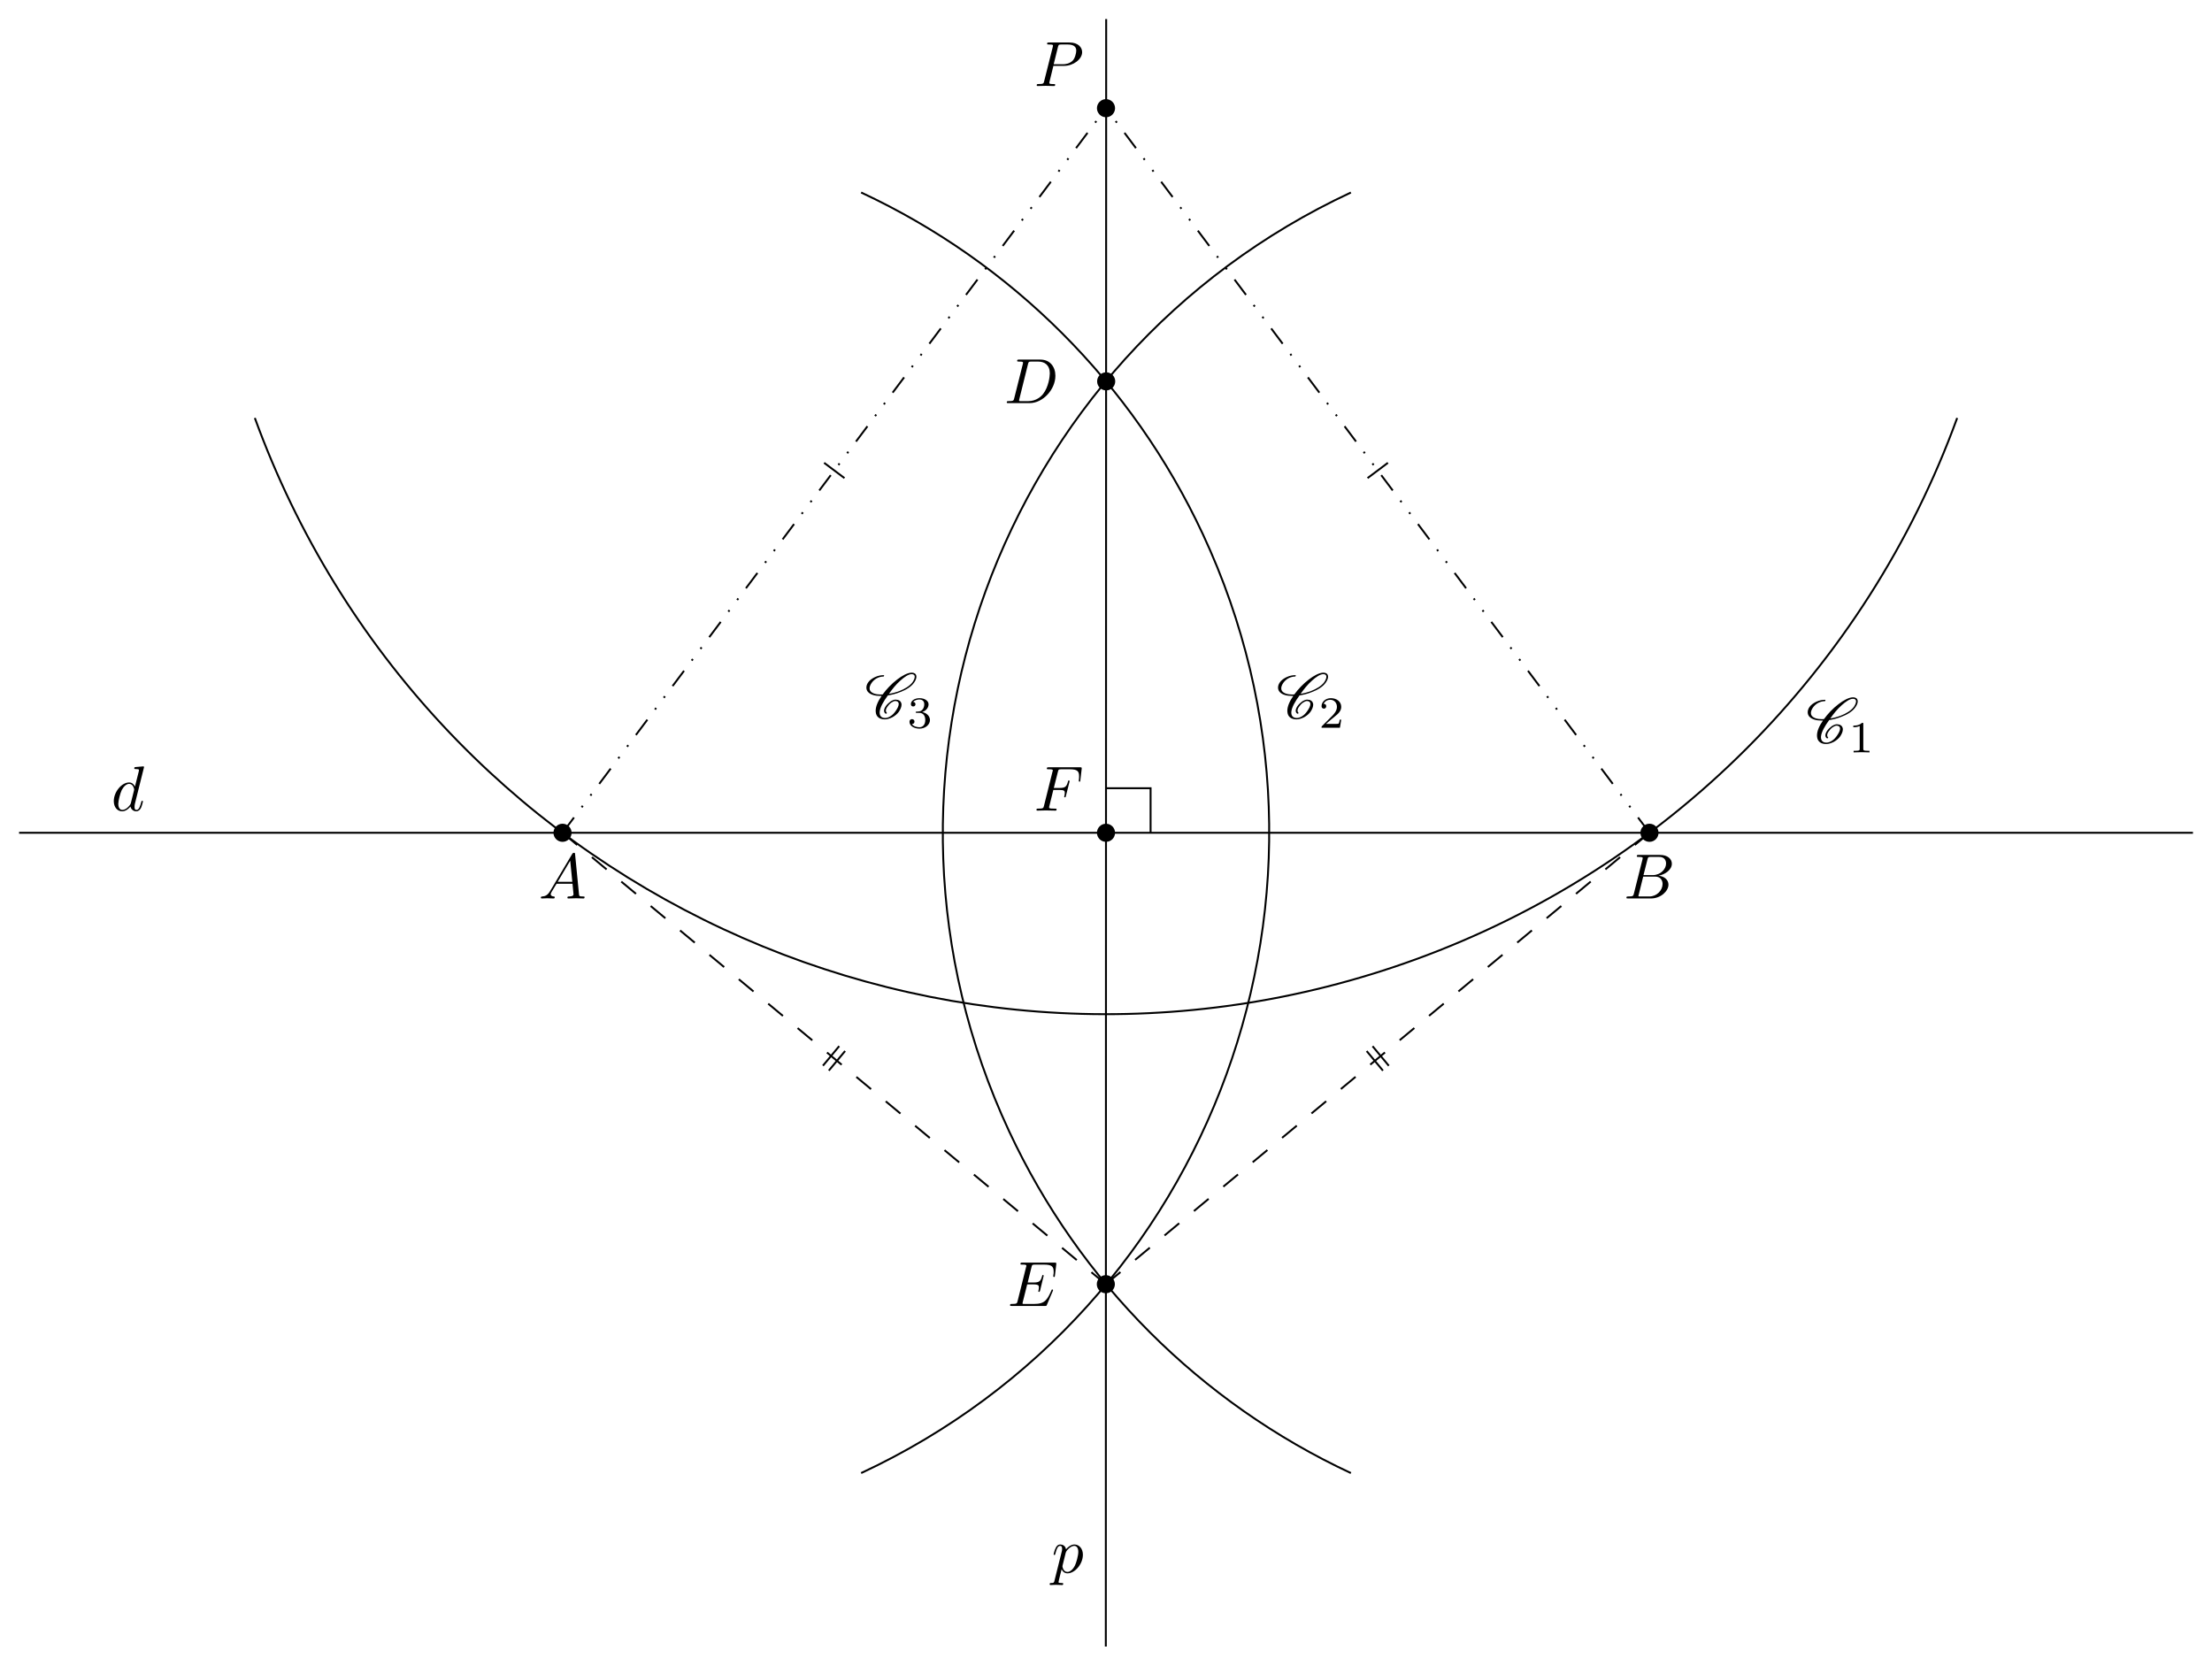
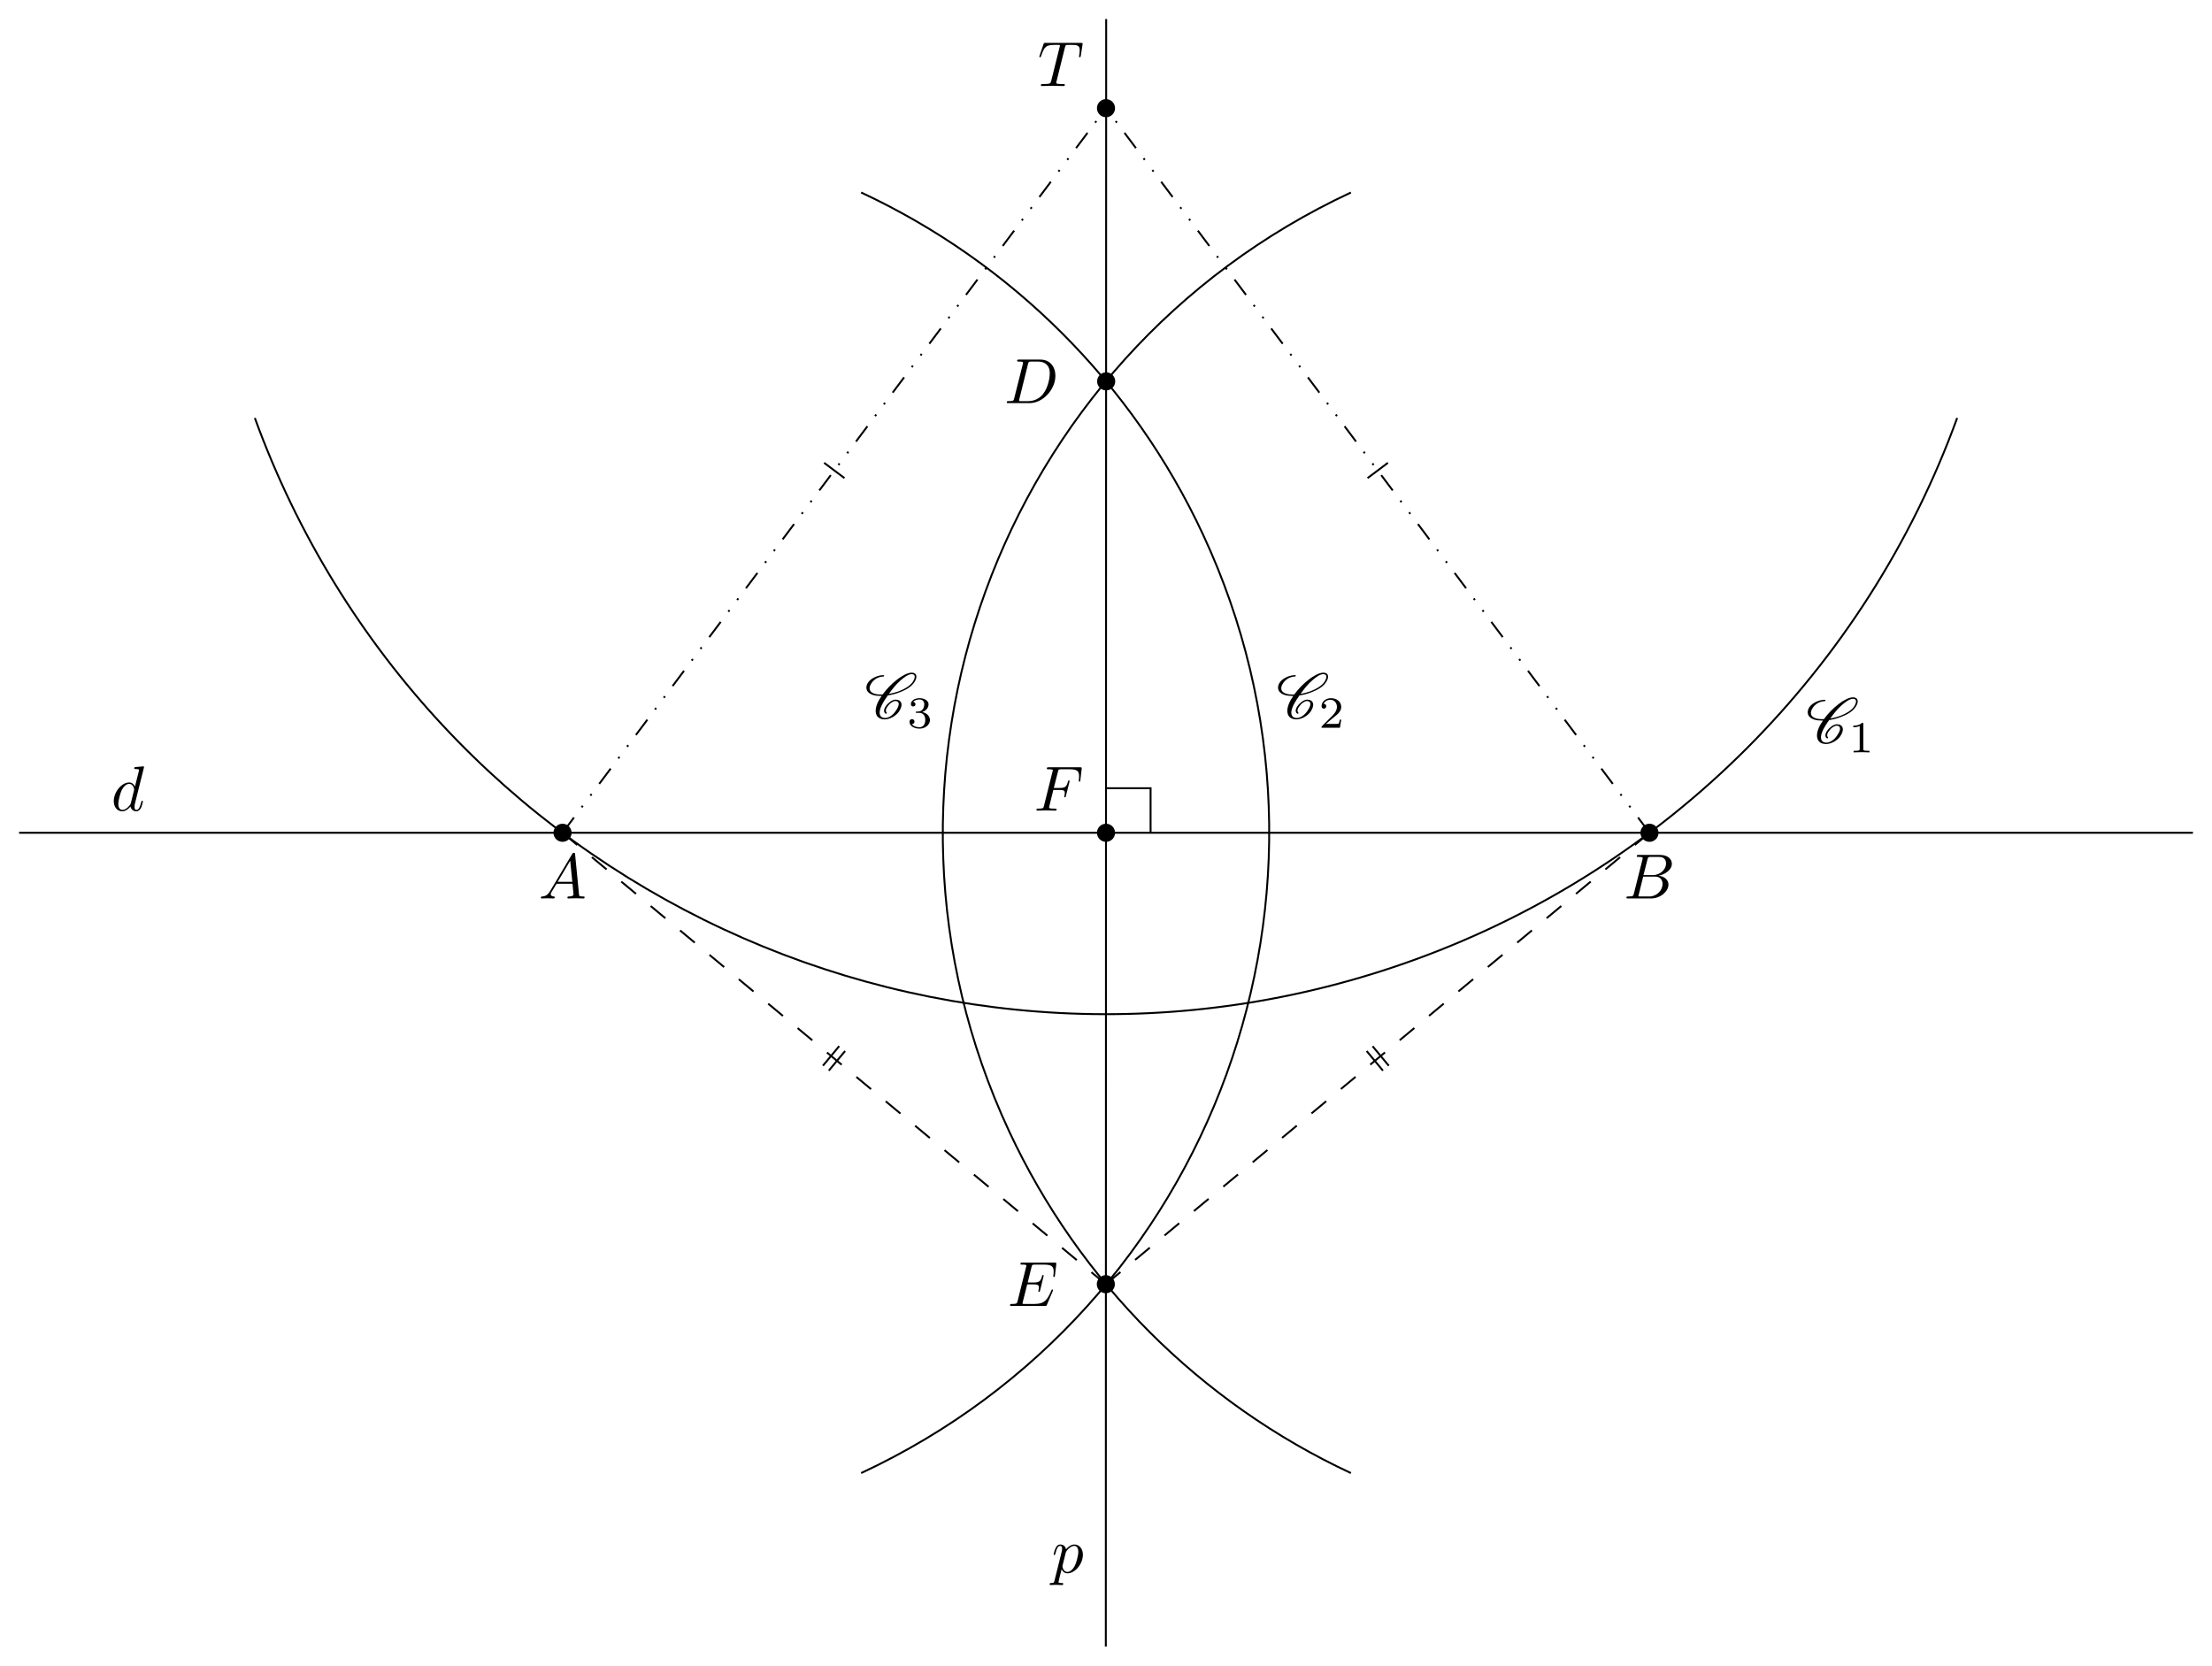
<svg xmlns="http://www.w3.org/2000/svg" xmlns:xlink="http://www.w3.org/1999/xlink" width="346.125pt" height="260.634pt" viewBox="0 0 346.125 260.634">
  <defs>
    <g>
      <g id="glyph-0-0">
        <path d="M 1.781 -1.141 C 1.391 -0.484 1 -0.344 0.562 -0.312 C 0.438 -0.297 0.344 -0.297 0.344 -0.109 C 0.344 -0.047 0.406 0 0.484 0 C 0.75 0 1.062 -0.031 1.328 -0.031 C 1.672 -0.031 2.016 0 2.328 0 C 2.391 0 2.516 0 2.516 -0.188 C 2.516 -0.297 2.438 -0.312 2.359 -0.312 C 2.141 -0.328 1.891 -0.406 1.891 -0.656 C 1.891 -0.781 1.953 -0.891 2.031 -1.031 L 2.797 -2.297 L 5.297 -2.297 C 5.312 -2.094 5.453 -0.734 5.453 -0.641 C 5.453 -0.344 4.938 -0.312 4.734 -0.312 C 4.594 -0.312 4.5 -0.312 4.5 -0.109 C 4.5 0 4.609 0 4.641 0 C 5.047 0 5.469 -0.031 5.875 -0.031 C 6.125 -0.031 6.766 0 7.016 0 C 7.062 0 7.188 0 7.188 -0.203 C 7.188 -0.312 7.094 -0.312 6.953 -0.312 C 6.344 -0.312 6.344 -0.375 6.312 -0.672 L 5.703 -6.891 C 5.688 -7.094 5.688 -7.141 5.516 -7.141 C 5.359 -7.141 5.312 -7.062 5.25 -6.969 Z M 2.984 -2.609 L 4.938 -5.906 L 5.266 -2.609 Z M 2.984 -2.609 " />
      </g>
      <g id="glyph-0-1">
        <path d="M 1.594 -0.781 C 1.5 -0.391 1.469 -0.312 0.688 -0.312 C 0.516 -0.312 0.422 -0.312 0.422 -0.109 C 0.422 0 0.516 0 0.688 0 L 4.25 0 C 5.828 0 7 -1.172 7 -2.156 C 7 -2.875 6.422 -3.453 5.453 -3.562 C 6.484 -3.75 7.531 -4.484 7.531 -5.438 C 7.531 -6.172 6.875 -6.812 5.688 -6.812 L 2.328 -6.812 C 2.141 -6.812 2.047 -6.812 2.047 -6.609 C 2.047 -6.5 2.141 -6.5 2.328 -6.5 C 2.344 -6.5 2.531 -6.5 2.703 -6.484 C 2.875 -6.453 2.969 -6.453 2.969 -6.312 C 2.969 -6.281 2.953 -6.25 2.938 -6.125 Z M 3.094 -3.656 L 3.719 -6.125 C 3.812 -6.469 3.828 -6.5 4.25 -6.5 L 5.547 -6.5 C 6.422 -6.5 6.625 -5.906 6.625 -5.469 C 6.625 -4.594 5.766 -3.656 4.562 -3.656 Z M 2.656 -0.312 C 2.516 -0.312 2.5 -0.312 2.438 -0.312 C 2.328 -0.328 2.297 -0.344 2.297 -0.422 C 2.297 -0.453 2.297 -0.469 2.359 -0.641 L 3.047 -3.422 L 4.922 -3.422 C 5.875 -3.422 6.078 -2.688 6.078 -2.266 C 6.078 -1.281 5.188 -0.312 4 -0.312 Z M 2.656 -0.312 " />
      </g>
      <g id="glyph-0-2">
-         <path d="M 3.016 -3.156 L 4.719 -3.156 C 6.125 -3.156 7.516 -4.188 7.516 -5.297 C 7.516 -6.078 6.859 -6.812 5.547 -6.812 L 2.328 -6.812 C 2.141 -6.812 2.031 -6.812 2.031 -6.625 C 2.031 -6.5 2.109 -6.5 2.312 -6.5 C 2.438 -6.5 2.625 -6.484 2.734 -6.484 C 2.906 -6.453 2.953 -6.438 2.953 -6.312 C 2.953 -6.281 2.953 -6.25 2.922 -6.125 L 1.578 -0.781 C 1.484 -0.391 1.469 -0.312 0.672 -0.312 C 0.516 -0.312 0.406 -0.312 0.406 -0.125 C 0.406 0 0.516 0 0.547 0 C 0.828 0 1.531 -0.031 1.812 -0.031 C 2.031 -0.031 2.25 -0.016 2.453 -0.016 C 2.672 -0.016 2.891 0 3.094 0 C 3.172 0 3.297 0 3.297 -0.203 C 3.297 -0.312 3.203 -0.312 3.016 -0.312 C 2.656 -0.312 2.375 -0.312 2.375 -0.484 C 2.375 -0.547 2.391 -0.594 2.406 -0.656 Z M 3.734 -6.125 C 3.828 -6.469 3.844 -6.5 4.281 -6.5 L 5.234 -6.5 C 6.062 -6.5 6.594 -6.234 6.594 -5.547 C 6.594 -5.156 6.391 -4.297 6 -3.938 C 5.5 -3.484 4.906 -3.406 4.469 -3.406 L 3.062 -3.406 Z M 3.734 -6.125 " />
+         <path d="M 4.25 -6.047 C 4.328 -6.328 4.359 -6.391 4.484 -6.422 C 4.578 -6.438 4.906 -6.438 5.109 -6.438 C 6.125 -6.438 6.562 -6.406 6.562 -5.625 C 6.562 -5.469 6.531 -5.078 6.484 -4.828 C 6.484 -4.781 6.453 -4.672 6.453 -4.641 C 6.453 -4.578 6.484 -4.5 6.578 -4.5 C 6.688 -4.5 6.703 -4.578 6.734 -4.734 L 7 -6.469 C 7.016 -6.516 7.016 -6.609 7.016 -6.641 C 7.016 -6.75 6.922 -6.75 6.75 -6.75 L 1.219 -6.75 C 0.984 -6.75 0.969 -6.734 0.891 -6.547 L 0.297 -4.797 C 0.297 -4.781 0.234 -4.641 0.234 -4.609 C 0.234 -4.562 0.297 -4.5 0.359 -4.5 C 0.453 -4.5 0.469 -4.562 0.531 -4.719 C 1.062 -6.266 1.328 -6.438 2.797 -6.438 L 3.188 -6.438 C 3.469 -6.438 3.469 -6.406 3.469 -6.312 C 3.469 -6.266 3.438 -6.141 3.422 -6.109 L 2.094 -0.781 C 2 -0.422 1.969 -0.312 0.906 -0.312 C 0.547 -0.312 0.484 -0.312 0.484 -0.125 C 0.484 0 0.594 0 0.656 0 C 0.922 0 1.203 -0.016 1.469 -0.016 C 1.75 -0.016 2.047 -0.031 2.328 -0.031 C 2.609 -0.031 2.875 -0.016 3.156 -0.016 C 3.438 -0.016 3.734 0 4.016 0 C 4.109 0 4.234 0 4.234 -0.203 C 4.234 -0.312 4.156 -0.312 3.891 -0.312 C 3.656 -0.312 3.516 -0.312 3.266 -0.328 C 2.969 -0.359 2.891 -0.391 2.891 -0.547 C 2.891 -0.562 2.891 -0.609 2.938 -0.75 Z M 4.25 -6.047 " />
      </g>
      <g id="glyph-0-3">
        <path d="M 1.578 -0.781 C 1.484 -0.391 1.469 -0.312 0.672 -0.312 C 0.516 -0.312 0.406 -0.312 0.406 -0.125 C 0.406 0 0.484 0 0.672 0 L 3.984 0 C 6.047 0 8.016 -2.109 8.016 -4.281 C 8.016 -5.688 7.172 -6.812 5.672 -6.812 L 2.328 -6.812 C 2.141 -6.812 2.031 -6.812 2.031 -6.625 C 2.031 -6.5 2.109 -6.5 2.312 -6.5 C 2.438 -6.5 2.625 -6.484 2.734 -6.484 C 2.906 -6.453 2.953 -6.438 2.953 -6.312 C 2.953 -6.281 2.953 -6.25 2.922 -6.125 Z M 3.734 -6.125 C 3.828 -6.469 3.844 -6.5 4.281 -6.5 L 5.344 -6.5 C 6.312 -6.5 7.141 -5.969 7.141 -4.656 C 7.141 -4.172 6.953 -2.531 6.094 -1.438 C 5.812 -1.062 5.031 -0.312 3.797 -0.312 L 2.672 -0.312 C 2.531 -0.312 2.516 -0.312 2.453 -0.312 C 2.359 -0.328 2.328 -0.344 2.328 -0.422 C 2.328 -0.453 2.328 -0.469 2.375 -0.641 Z M 3.734 -6.125 " />
      </g>
      <g id="glyph-0-4">
        <path d="M 7.062 -2.328 C 7.078 -2.375 7.109 -2.438 7.109 -2.469 C 7.109 -2.469 7.109 -2.578 6.984 -2.578 C 6.891 -2.578 6.875 -2.516 6.859 -2.453 C 6.203 -0.984 5.844 -0.312 4.141 -0.312 L 2.688 -0.312 C 2.547 -0.312 2.516 -0.312 2.469 -0.312 C 2.359 -0.328 2.328 -0.344 2.328 -0.422 C 2.328 -0.453 2.328 -0.469 2.375 -0.641 L 3.062 -3.375 L 4.047 -3.375 C 4.891 -3.375 4.891 -3.156 4.891 -2.906 C 4.891 -2.844 4.891 -2.719 4.828 -2.422 C 4.812 -2.375 4.797 -2.344 4.797 -2.312 C 4.797 -2.266 4.828 -2.203 4.922 -2.203 C 5 -2.203 5.031 -2.25 5.078 -2.406 L 5.641 -4.734 C 5.641 -4.797 5.594 -4.844 5.516 -4.844 C 5.438 -4.844 5.406 -4.781 5.391 -4.672 C 5.172 -3.906 5 -3.672 4.078 -3.672 L 3.141 -3.672 L 3.734 -6.078 C 3.828 -6.438 3.844 -6.469 4.281 -6.469 L 5.688 -6.469 C 6.891 -6.469 7.203 -6.188 7.203 -5.359 C 7.203 -5.125 7.203 -5.109 7.156 -4.828 C 7.156 -4.781 7.141 -4.703 7.141 -4.656 C 7.141 -4.609 7.172 -4.531 7.266 -4.531 C 7.375 -4.531 7.391 -4.594 7.406 -4.781 L 7.609 -6.516 C 7.641 -6.781 7.594 -6.781 7.344 -6.781 L 2.297 -6.781 C 2.109 -6.781 2 -6.781 2 -6.578 C 2 -6.469 2.094 -6.469 2.281 -6.469 C 2.656 -6.469 2.938 -6.469 2.938 -6.297 C 2.938 -6.25 2.938 -6.234 2.875 -6.047 L 1.562 -0.781 C 1.469 -0.391 1.453 -0.312 0.656 -0.312 C 0.484 -0.312 0.375 -0.312 0.375 -0.125 C 0.375 0 0.469 0 0.656 0 L 5.828 0 C 6.062 0 6.078 -0.016 6.141 -0.172 Z M 7.062 -2.328 " />
      </g>
      <g id="glyph-0-5">
        <path d="M 3.016 -3.234 L 3.984 -3.234 C 4.734 -3.234 4.812 -3.078 4.812 -2.797 C 4.812 -2.719 4.812 -2.609 4.75 -2.297 C 4.719 -2.25 4.719 -2.219 4.719 -2.188 C 4.719 -2.109 4.781 -2.078 4.828 -2.078 C 4.938 -2.078 4.938 -2.109 4.984 -2.281 L 5.531 -4.453 C 5.562 -4.562 5.562 -4.578 5.562 -4.609 C 5.562 -4.625 5.547 -4.719 5.438 -4.719 C 5.344 -4.719 5.328 -4.672 5.297 -4.5 C 5.078 -3.734 4.859 -3.547 4 -3.547 L 3.094 -3.547 L 3.734 -6.078 C 3.828 -6.438 3.844 -6.469 4.281 -6.469 L 5.594 -6.469 C 6.812 -6.469 7.047 -6.141 7.047 -5.375 C 7.047 -5.141 7.047 -5.109 7.016 -4.828 C 7 -4.703 7 -4.688 7 -4.656 C 7 -4.609 7.031 -4.531 7.125 -4.531 C 7.234 -4.531 7.234 -4.594 7.25 -4.781 L 7.453 -6.516 C 7.484 -6.781 7.438 -6.781 7.188 -6.781 L 2.297 -6.781 C 2.109 -6.781 2 -6.781 2 -6.578 C 2 -6.469 2.094 -6.469 2.281 -6.469 C 2.656 -6.469 2.938 -6.469 2.938 -6.297 C 2.938 -6.25 2.938 -6.234 2.875 -6.047 L 1.562 -0.781 C 1.469 -0.391 1.453 -0.312 0.656 -0.312 C 0.484 -0.312 0.375 -0.312 0.375 -0.125 C 0.375 0 0.5 0 0.531 0 C 0.812 0 1.562 -0.031 1.844 -0.031 C 2.172 -0.031 3 0 3.328 0 C 3.422 0 3.531 0 3.531 -0.188 C 3.531 -0.266 3.484 -0.297 3.484 -0.297 C 3.453 -0.312 3.422 -0.312 3.203 -0.312 C 2.984 -0.312 2.938 -0.312 2.688 -0.328 C 2.391 -0.359 2.359 -0.406 2.359 -0.531 C 2.359 -0.547 2.359 -0.609 2.406 -0.75 Z M 3.016 -3.234 " />
      </g>
      <g id="glyph-0-6">
        <path d="M 5.141 -6.812 C 5.141 -6.812 5.141 -6.922 5.016 -6.922 C 4.859 -6.922 3.922 -6.828 3.75 -6.812 C 3.672 -6.797 3.609 -6.75 3.609 -6.625 C 3.609 -6.5 3.703 -6.5 3.844 -6.5 C 4.328 -6.5 4.344 -6.438 4.344 -6.328 L 4.312 -6.125 L 3.719 -3.766 C 3.531 -4.141 3.25 -4.406 2.797 -4.406 C 1.641 -4.406 0.406 -2.938 0.406 -1.484 C 0.406 -0.547 0.953 0.109 1.719 0.109 C 1.922 0.109 2.422 0.062 3.016 -0.641 C 3.094 -0.219 3.453 0.109 3.922 0.109 C 4.281 0.109 4.5 -0.125 4.672 -0.438 C 4.828 -0.797 4.969 -1.406 4.969 -1.422 C 4.969 -1.531 4.875 -1.531 4.844 -1.531 C 4.75 -1.531 4.734 -1.484 4.703 -1.344 C 4.531 -0.703 4.359 -0.109 3.953 -0.109 C 3.672 -0.109 3.656 -0.375 3.656 -0.562 C 3.656 -0.812 3.672 -0.875 3.703 -1.047 Z M 3.078 -1.188 C 3.016 -1 3.016 -0.984 2.875 -0.812 C 2.438 -0.266 2.031 -0.109 1.75 -0.109 C 1.25 -0.109 1.109 -0.656 1.109 -1.047 C 1.109 -1.547 1.422 -2.766 1.656 -3.234 C 1.969 -3.812 2.406 -4.188 2.812 -4.188 C 3.453 -4.188 3.594 -3.375 3.594 -3.312 C 3.594 -3.25 3.578 -3.188 3.562 -3.141 Z M 3.078 -1.188 " />
      </g>
      <g id="glyph-0-7">
        <path d="M 0.453 1.219 C 0.375 1.562 0.344 1.625 -0.094 1.625 C -0.203 1.625 -0.312 1.625 -0.312 1.812 C -0.312 1.891 -0.266 1.938 -0.188 1.938 C 0.078 1.938 0.375 1.906 0.641 1.906 C 0.984 1.906 1.312 1.938 1.641 1.938 C 1.688 1.938 1.812 1.938 1.812 1.734 C 1.812 1.625 1.719 1.625 1.578 1.625 C 1.078 1.625 1.078 1.562 1.078 1.469 C 1.078 1.344 1.5 -0.281 1.562 -0.531 C 1.688 -0.234 1.969 0.109 2.484 0.109 C 3.641 0.109 4.891 -1.344 4.891 -2.812 C 4.891 -3.75 4.312 -4.406 3.562 -4.406 C 3.062 -4.406 2.578 -4.047 2.25 -3.656 C 2.156 -4.203 1.719 -4.406 1.359 -4.406 C 0.891 -4.406 0.703 -4.016 0.625 -3.844 C 0.438 -3.5 0.312 -2.906 0.312 -2.875 C 0.312 -2.766 0.406 -2.766 0.422 -2.766 C 0.531 -2.766 0.531 -2.781 0.594 -3 C 0.766 -3.703 0.969 -4.188 1.328 -4.188 C 1.5 -4.188 1.641 -4.109 1.641 -3.734 C 1.641 -3.5 1.609 -3.391 1.562 -3.219 Z M 2.203 -3.109 C 2.266 -3.375 2.547 -3.656 2.719 -3.812 C 3.078 -4.109 3.359 -4.188 3.531 -4.188 C 3.922 -4.188 4.172 -3.844 4.172 -3.25 C 4.172 -2.656 3.844 -1.516 3.656 -1.141 C 3.312 -0.438 2.844 -0.109 2.469 -0.109 C 1.812 -0.109 1.688 -0.938 1.688 -1 C 1.688 -1.016 1.688 -1.031 1.719 -1.156 Z M 2.203 -3.109 " />
      </g>
      <g id="glyph-1-0">
        <path d="M 3.438 -0.875 C 3.359 -0.953 3.312 -1.047 3.312 -1.172 C 3.312 -1.328 3.375 -1.547 3.547 -1.781 C 3.703 -2.016 3.906 -2.25 4.172 -2.438 C 4.391 -2.578 4.609 -2.688 4.781 -2.688 C 5.125 -2.688 5.312 -2.516 5.328 -2.266 L 5.328 -2.219 C 5.328 -1.906 5.125 -1.516 4.828 -1.094 C 4.625 -0.812 4.391 -0.531 4.062 -0.328 C 3.766 -0.125 3.438 -0.031 3.203 -0.031 C 2.609 -0.031 2.344 -0.375 2.344 -0.859 L 2.344 -0.969 C 2.406 -1.719 2.969 -2.656 3.625 -3.562 C 4.234 -3.656 4.891 -3.812 5.578 -4.094 C 6.375 -4.391 7.25 -4.875 7.719 -5.547 C 7.953 -5.875 8.094 -6.203 8.094 -6.484 C 8.094 -6.531 8.094 -6.578 8.078 -6.625 C 8.031 -6.938 7.766 -7.125 7.375 -7.125 C 6.703 -7.125 5.828 -6.625 5.094 -6.062 C 4.172 -5.359 3.406 -4.531 2.812 -3.719 C 2.703 -3.703 2.594 -3.703 2.484 -3.703 C 1.766 -3.703 1.172 -3.875 0.891 -4.25 C 0.812 -4.359 0.766 -4.5 0.766 -4.672 C 0.766 -4.922 0.875 -5.219 1.094 -5.531 C 1.281 -5.797 1.562 -6.062 1.875 -6.234 C 2.25 -6.438 2.625 -6.516 2.938 -6.516 C 2.953 -6.516 2.984 -6.531 3 -6.547 C 3.016 -6.594 3.047 -6.625 3.047 -6.656 C 3.047 -6.703 3.016 -6.734 2.969 -6.734 C 2.562 -6.734 2.094 -6.656 1.594 -6.422 C 1.203 -6.234 0.797 -5.969 0.562 -5.625 C 0.344 -5.328 0.266 -5.031 0.266 -4.781 C 0.266 -4.531 0.359 -4.281 0.516 -4.109 C 0.922 -3.656 1.641 -3.484 2.438 -3.484 L 2.656 -3.484 C 2.078 -2.672 1.719 -1.844 1.719 -1.156 C 1.719 -1.078 1.719 -1 1.734 -0.938 C 1.797 -0.25 2.297 0.188 3.156 0.188 C 3.516 0.188 3.938 0.062 4.359 -0.156 C 4.75 -0.375 5.109 -0.672 5.344 -1 C 5.609 -1.391 5.766 -1.781 5.766 -2.109 C 5.766 -2.188 5.766 -2.25 5.734 -2.328 C 5.641 -2.703 5.297 -2.906 4.812 -2.906 C 4.578 -2.906 4.281 -2.766 4.031 -2.609 C 3.734 -2.391 3.484 -2.141 3.297 -1.875 C 3.125 -1.625 3.031 -1.375 3.031 -1.172 C 3.031 -0.984 3.109 -0.812 3.281 -0.703 C 3.297 -0.703 3.297 -0.703 3.312 -0.703 C 3.312 -0.703 3.344 -0.703 3.344 -0.703 L 3.422 -0.734 L 3.453 -0.75 C 3.453 -0.781 3.469 -0.781 3.469 -0.812 C 3.469 -0.844 3.453 -0.859 3.438 -0.875 Z M 3.453 -0.75 C 3.453 -0.766 3.469 -0.781 3.469 -0.812 C 3.469 -0.812 3.469 -0.828 3.453 -0.844 C 3.453 -0.844 3.453 -0.828 3.453 -0.75 Z M 7.344 -6.891 C 7.641 -6.891 7.797 -6.766 7.828 -6.562 L 7.828 -6.469 C 7.828 -6.234 7.703 -5.953 7.484 -5.625 C 7.047 -5.031 6.234 -4.562 5.469 -4.266 C 4.891 -4.047 4.328 -3.891 3.797 -3.812 C 4.312 -4.531 4.859 -5.25 5.609 -5.906 C 6.188 -6.422 6.844 -6.891 7.344 -6.891 Z M 7.344 -6.891 " />
      </g>
      <g id="glyph-2-0">
        <path d="M 2.328 -4.438 C 2.328 -4.625 2.328 -4.625 2.125 -4.625 C 1.672 -4.188 1.047 -4.188 0.766 -4.188 L 0.766 -3.938 C 0.922 -3.938 1.391 -3.938 1.766 -4.125 L 1.766 -0.578 C 1.766 -0.344 1.766 -0.25 1.078 -0.25 L 0.812 -0.25 L 0.812 0 C 0.938 0 1.797 -0.031 2.047 -0.031 C 2.266 -0.031 3.141 0 3.297 0 L 3.297 -0.25 L 3.031 -0.25 C 2.328 -0.25 2.328 -0.344 2.328 -0.578 Z M 2.328 -4.438 " />
      </g>
      <g id="glyph-2-1">
        <path d="M 3.516 -1.266 L 3.281 -1.266 C 3.266 -1.109 3.188 -0.703 3.094 -0.641 C 3.047 -0.594 2.516 -0.594 2.406 -0.594 L 1.125 -0.594 C 1.859 -1.234 2.109 -1.438 2.516 -1.766 C 3.031 -2.172 3.516 -2.609 3.516 -3.266 C 3.516 -4.109 2.781 -4.625 1.891 -4.625 C 1.031 -4.625 0.438 -4.016 0.438 -3.375 C 0.438 -3.031 0.734 -2.984 0.812 -2.984 C 0.969 -2.984 1.172 -3.109 1.172 -3.359 C 1.172 -3.484 1.125 -3.734 0.766 -3.734 C 0.984 -4.219 1.453 -4.375 1.781 -4.375 C 2.484 -4.375 2.844 -3.828 2.844 -3.266 C 2.844 -2.656 2.406 -2.188 2.188 -1.938 L 0.516 -0.266 C 0.438 -0.203 0.438 -0.188 0.438 0 L 3.312 0 Z M 3.516 -1.266 " />
      </g>
      <g id="glyph-2-2">
        <path d="M 1.906 -2.328 C 2.453 -2.328 2.844 -1.953 2.844 -1.203 C 2.844 -0.344 2.328 -0.078 1.938 -0.078 C 1.656 -0.078 1.031 -0.156 0.75 -0.578 C 1.078 -0.578 1.156 -0.812 1.156 -0.969 C 1.156 -1.188 0.984 -1.344 0.766 -1.344 C 0.578 -1.344 0.375 -1.219 0.375 -0.938 C 0.375 -0.281 1.094 0.141 1.938 0.141 C 2.906 0.141 3.578 -0.516 3.578 -1.203 C 3.578 -1.75 3.141 -2.297 2.375 -2.453 C 3.094 -2.719 3.359 -3.234 3.359 -3.672 C 3.359 -4.219 2.734 -4.625 1.953 -4.625 C 1.188 -4.625 0.594 -4.25 0.594 -3.688 C 0.594 -3.453 0.75 -3.328 0.953 -3.328 C 1.172 -3.328 1.312 -3.484 1.312 -3.672 C 1.312 -3.875 1.172 -4.031 0.953 -4.047 C 1.203 -4.344 1.672 -4.422 1.938 -4.422 C 2.25 -4.422 2.688 -4.266 2.688 -3.672 C 2.688 -3.375 2.594 -3.047 2.406 -2.844 C 2.188 -2.578 1.984 -2.562 1.641 -2.531 C 1.469 -2.516 1.453 -2.516 1.422 -2.516 C 1.406 -2.516 1.344 -2.5 1.344 -2.422 C 1.344 -2.328 1.406 -2.328 1.531 -2.328 Z M 1.906 -2.328 " />
      </g>
    </g>
    <clipPath id="clip-0">
      <path clip-rule="nonzero" d="M 168 0 L 178 0 L 178 260.633 L 168 260.633 Z M 168 0 " />
    </clipPath>
  </defs>
  <path fill-rule="nonzero" fill="rgb(0%, 0%, 0%)" fill-opacity="1" d="M 89.441 130.316 C 89.441 129.535 88.805 128.898 88.023 128.898 C 87.242 128.898 86.605 129.535 86.605 130.316 C 86.605 131.102 87.242 131.734 88.023 131.734 C 88.805 131.734 89.441 131.102 89.441 130.316 Z M 89.441 130.316 " />
  <path fill-rule="nonzero" fill="rgb(0%, 0%, 0%)" fill-opacity="1" d="M 259.52 130.316 C 259.52 129.535 258.887 128.898 258.105 128.898 C 257.32 128.898 256.688 129.535 256.688 130.316 C 256.688 131.102 257.32 131.734 258.105 131.734 C 258.887 131.734 259.52 131.102 259.52 130.316 Z M 259.52 130.316 " />
  <path fill-rule="nonzero" fill="rgb(0%, 0%, 0%)" fill-opacity="1" d="M 174.48 16.93 C 174.48 16.148 173.848 15.512 173.062 15.512 C 172.281 15.512 171.645 16.148 171.645 16.93 C 171.645 17.711 172.281 18.348 173.062 18.348 C 173.848 18.348 174.48 17.711 174.48 16.93 Z M 174.48 16.93 " />
  <path fill-rule="nonzero" fill="rgb(0%, 0%, 0%)" fill-opacity="1" d="M 174.508 59.676 C 174.508 58.895 173.871 58.258 173.09 58.258 C 172.309 58.258 171.672 58.895 171.672 59.676 C 171.672 60.461 172.309 61.094 173.09 61.094 C 173.871 61.094 174.508 60.461 174.508 59.676 Z M 174.508 59.676 " />
  <path fill-rule="nonzero" fill="rgb(0%, 0%, 0%)" fill-opacity="1" d="M 174.453 200.957 C 174.453 200.176 173.82 199.539 173.035 199.539 C 172.254 199.539 171.621 200.176 171.621 200.957 C 171.621 201.742 172.254 202.375 173.035 202.375 C 173.82 202.375 174.453 201.742 174.453 200.957 Z M 174.453 200.957 " />
  <path fill-rule="nonzero" fill="rgb(0%, 0%, 0%)" fill-opacity="1" d="M 174.48 130.316 C 174.48 129.535 173.848 128.898 173.062 128.898 C 172.281 128.898 171.645 129.535 171.645 130.316 C 171.645 131.102 172.281 131.734 173.062 131.734 C 173.848 131.734 174.48 131.102 174.48 130.316 Z M 174.48 130.316 " />
  <path fill="none" stroke-width="0.299" stroke-linecap="butt" stroke-linejoin="miter" stroke="rgb(0%, 0%, 0%)" stroke-opacity="1" stroke-miterlimit="10" d="M -85.039 0.001 L 255.122 0.001 " transform="matrix(1, 0, 0, -1, 88.023, 130.317)" />
  <g clip-path="url(#clip-0)">
    <path fill="none" stroke-width="0.299" stroke-linecap="butt" stroke-linejoin="miter" stroke="rgb(0%, 0%, 0%)" stroke-opacity="1" stroke-miterlimit="10" d="M 85.012 -127.335 L 85.067 127.333 " transform="matrix(1, 0, 0, -1, 88.023, 130.317)" />
  </g>
  <path fill="none" stroke-width="0.299" stroke-linecap="butt" stroke-linejoin="miter" stroke="rgb(0%, 0%, 0%)" stroke-opacity="1" stroke-dasharray="2.989 2.989" stroke-miterlimit="10" d="M 0 0.001 L 85.012 -70.64 " transform="matrix(1, 0, 0, -1, 88.023, 130.317)" />
  <path fill="none" stroke-width="0.299" stroke-linecap="butt" stroke-linejoin="miter" stroke="rgb(0%, 0%, 0%)" stroke-opacity="1" stroke-dasharray="2.989 2.989" stroke-miterlimit="10" d="M 170.082 0.001 L 85.012 -70.64 " transform="matrix(1, 0, 0, -1, 88.023, 130.317)" />
  <path fill="none" stroke-width="0.299" stroke-linecap="butt" stroke-linejoin="miter" stroke="rgb(0%, 0%, 0%)" stroke-opacity="1" stroke-dasharray="2.989 1.993 0.299 1.993 0.299 1.993" stroke-miterlimit="10" d="M 0 0.001 L 85.04 113.387 " transform="matrix(1, 0, 0, -1, 88.023, 130.317)" />
  <path fill="none" stroke-width="0.299" stroke-linecap="butt" stroke-linejoin="miter" stroke="rgb(0%, 0%, 0%)" stroke-opacity="1" stroke-dasharray="2.989 1.993 0.299 1.993 0.299 1.993" stroke-miterlimit="10" d="M 170.082 0.001 L 85.04 113.387 " transform="matrix(1, 0, 0, -1, 88.023, 130.317)" />
  <path fill="none" stroke-width="0.299" stroke-linecap="butt" stroke-linejoin="miter" stroke="rgb(0%, 0%, 0%)" stroke-opacity="1" stroke-miterlimit="10" d="M -48.148 64.911 C -21.375 -8.648 59.961 -46.574 133.516 -19.8 C 172.879 -5.472 203.899 25.547 218.227 64.911 " transform="matrix(1, 0, 0, -1, 88.023, 130.317)" />
  <path fill="none" stroke-width="0.299" stroke-linecap="butt" stroke-linejoin="miter" stroke="rgb(0%, 0%, 0%)" stroke-opacity="1" stroke-miterlimit="10" d="M 46.723 -100.195 C 102.055 -74.39 125.997 -8.613 100.196 46.723 C 89.211 70.274 70.274 89.212 46.723 100.196 " transform="matrix(1, 0, 0, -1, 88.023, 130.317)" />
  <path fill="none" stroke-width="0.299" stroke-linecap="butt" stroke-linejoin="miter" stroke="rgb(0%, 0%, 0%)" stroke-opacity="1" stroke-miterlimit="10" d="M 123.36 100.192 C 68.024 74.391 44.082 8.614 69.887 -46.722 C 80.868 -70.273 99.809 -89.214 123.36 -100.195 " transform="matrix(1, 0, 0, -1, 88.023, 130.317)" />
  <g fill="rgb(0%, 0%, 0%)" fill-opacity="1">
    <use xlink:href="#glyph-0-0" x="84.287" y="140.594" />
  </g>
  <g fill="rgb(0%, 0%, 0%)" fill-opacity="1">
    <use xlink:href="#glyph-0-1" x="254.074" y="140.594" />
  </g>
  <g fill="rgb(0%, 0%, 0%)" fill-opacity="1">
-     <use xlink:href="#glyph-0-2" x="161.814" y="13.462" />
+     <use xlink:href="#glyph-0-2" x="162.388" y="13.462" />
  </g>
  <g fill="rgb(0%, 0%, 0%)" fill-opacity="1">
    <use xlink:href="#glyph-0-3" x="157.128" y="63.081" />
  </g>
  <g fill="rgb(0%, 0%, 0%)" fill-opacity="1">
    <use xlink:href="#glyph-0-4" x="157.671" y="204.361" />
  </g>
  <g fill="rgb(0%, 0%, 0%)" fill-opacity="1">
    <use xlink:href="#glyph-0-5" x="161.803" y="126.848" />
  </g>
  <g fill="rgb(0%, 0%, 0%)" fill-opacity="1">
    <use xlink:href="#glyph-0-6" x="17.4" y="126.848" />
  </g>
  <g fill="rgb(0%, 0%, 0%)" fill-opacity="1">
    <use xlink:href="#glyph-0-7" x="164.557" y="246.092" />
  </g>
  <path fill="none" stroke-width="0.299" stroke-linecap="butt" stroke-linejoin="miter" stroke="rgb(0%, 0%, 0%)" stroke-opacity="1" stroke-miterlimit="10" d="M 44.215 -34.148 L 41.668 -37.214 M 43.293 -33.382 L 40.747 -36.449 " transform="matrix(1, 0, 0, -1, 88.023, 130.317)" />
  <path fill="none" stroke-width="0.299" stroke-linecap="butt" stroke-linejoin="miter" stroke="rgb(0%, 0%, 0%)" stroke-opacity="1" stroke-miterlimit="10" d="M 128.375 -37.222 L 125.829 -34.156 M 129.293 -36.46 L 126.75 -33.394 " transform="matrix(1, 0, 0, -1, 88.023, 130.317)" />
  <path fill="none" stroke-width="0.299" stroke-linecap="butt" stroke-linejoin="miter" stroke="rgb(0%, 0%, 0%)" stroke-opacity="1" stroke-miterlimit="10" d="M 44.118 55.501 L 40.93 57.895 " transform="matrix(1, 0, 0, -1, 88.023, 130.317)" />
  <path fill="none" stroke-width="0.299" stroke-linecap="butt" stroke-linejoin="miter" stroke="rgb(0%, 0%, 0%)" stroke-opacity="1" stroke-miterlimit="10" d="M 129.153 57.895 L 125.965 55.501 " transform="matrix(1, 0, 0, -1, 88.023, 130.317)" />
  <g fill="rgb(0%, 0%, 0%)" fill-opacity="1">
    <use xlink:href="#glyph-1-0" x="282.596" y="116.241" />
  </g>
  <g fill="rgb(0%, 0%, 0%)" fill-opacity="1">
    <use xlink:href="#glyph-2-0" x="289.233" y="117.736" />
  </g>
  <g fill="rgb(0%, 0%, 0%)" fill-opacity="1">
    <use xlink:href="#glyph-1-0" x="199.717" y="112.384" />
  </g>
  <g fill="rgb(0%, 0%, 0%)" fill-opacity="1">
    <use xlink:href="#glyph-2-1" x="206.354" y="113.878" />
  </g>
  <g fill="rgb(0%, 0%, 0%)" fill-opacity="1">
    <use xlink:href="#glyph-1-0" x="135.302" y="112.384" />
  </g>
  <g fill="rgb(0%, 0%, 0%)" fill-opacity="1">
    <use xlink:href="#glyph-2-2" x="141.939" y="113.878" />
  </g>
  <path fill="none" stroke-width="0.299" stroke-linecap="butt" stroke-linejoin="miter" stroke="rgb(0%, 0%, 0%)" stroke-opacity="1" stroke-miterlimit="10" d="M 92.016 0.001 L 92.016 6.973 L 85.043 6.973 " transform="matrix(1, 0, 0, -1, 88.023, 130.317)" />
</svg>
